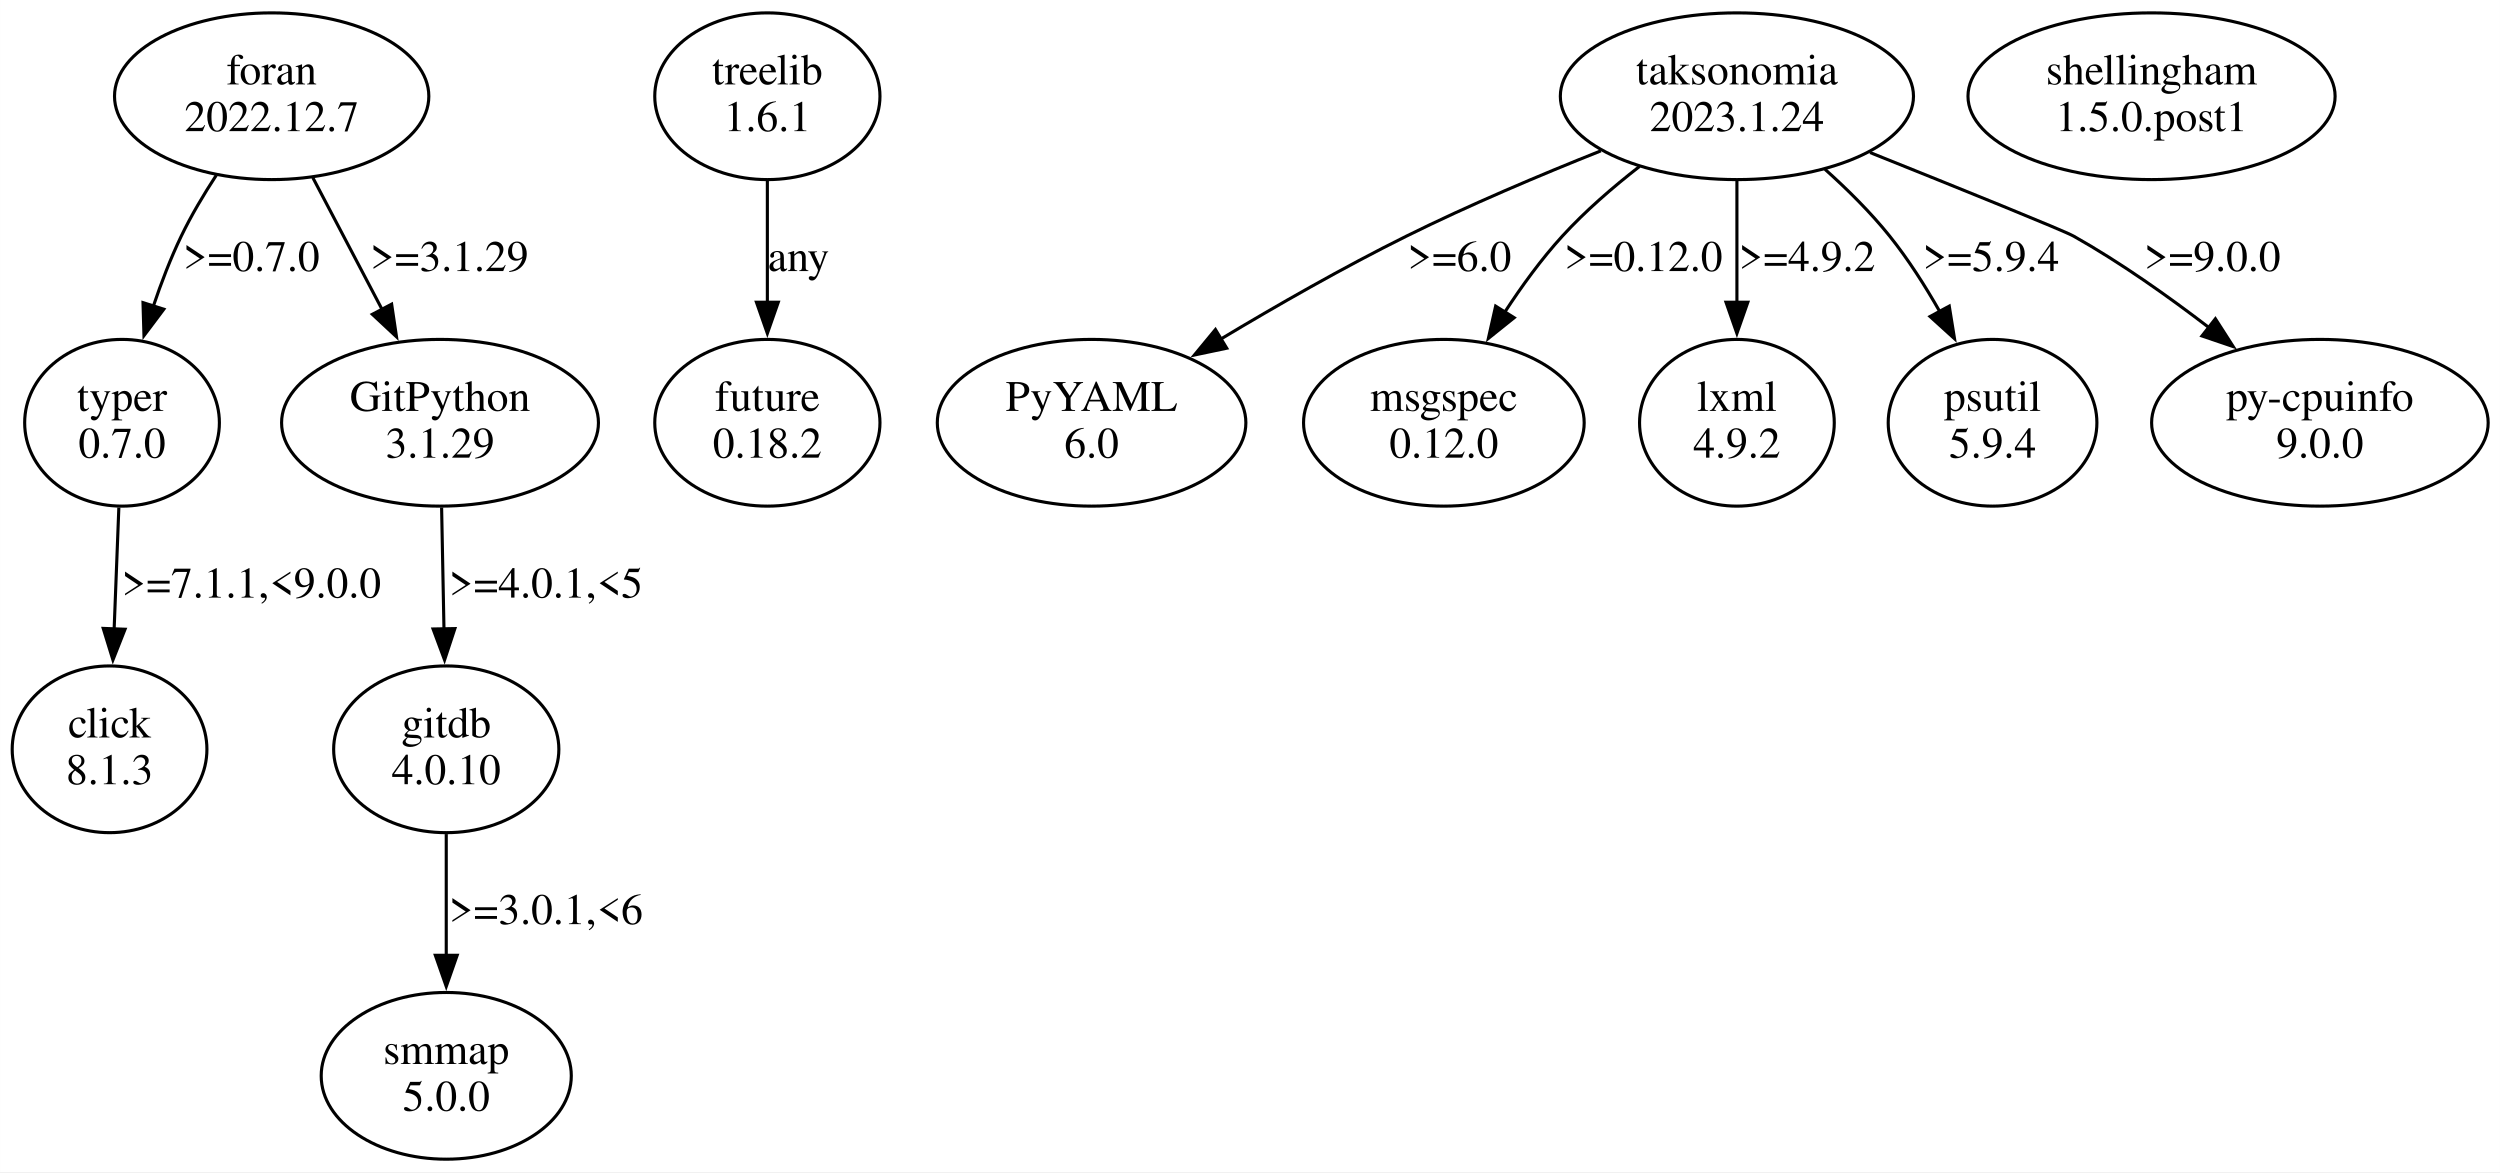
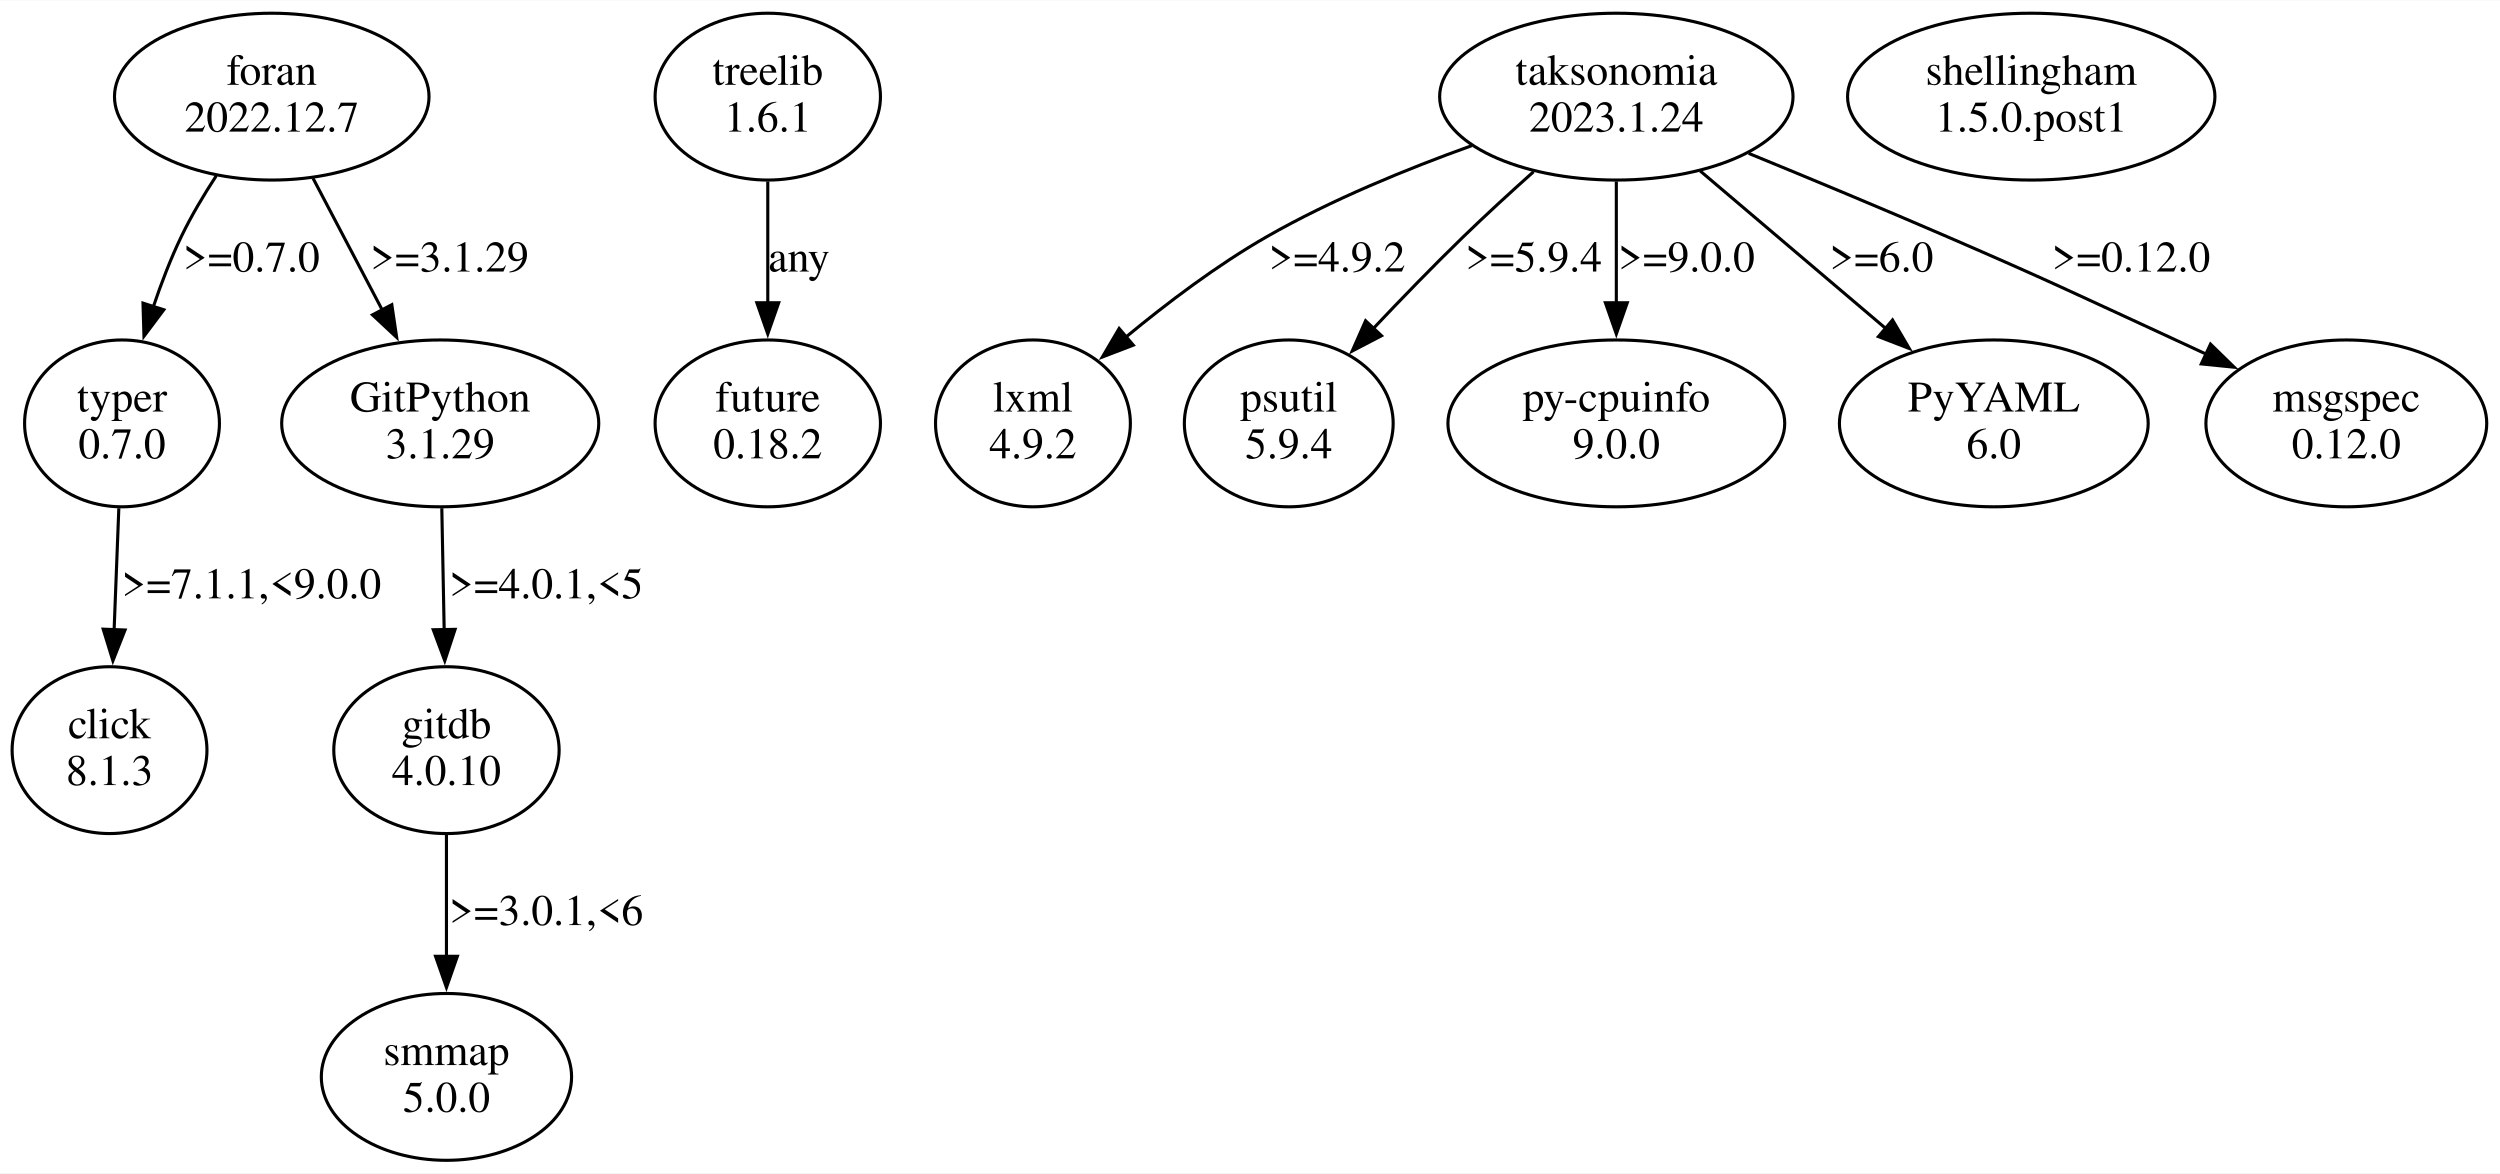
- <svg xmlns="http://www.w3.org/2000/svg" width="802pt" height="376pt" viewBox="0.00 0.00 801.85 375.96">
+ <svg xmlns="http://www.w3.org/2000/svg" width="801pt" height="376pt" viewBox="0.00 0.00 801.37 375.96">
  <g id="graph0" class="graph" transform="scale(1 1) rotate(0) translate(4 371.96)">
-     <polygon fill="white" stroke="none" points="-4,4 -4,-371.96 797.85,-371.96 797.85,4 -4,4" />
+     <polygon fill="white" stroke="none" points="-4,4 -4,-371.96 797.37,-371.96 797.37,4 -4,4" />
    <g id="node1" class="node">
      <ellipse fill="none" stroke="black" cx="35.11" cy="-236.35" rx="31.23" ry="26.74" />
      <text text-anchor="middle" x="35.11" y="-240.15" font-family="Times,serif" font-size="14.00">typer</text>
      <text text-anchor="middle" x="35.11" y="-225.15" font-family="Times,serif" font-size="14.00">0.7.0</text>
    </g>
    <g id="node2" class="node">
      <ellipse fill="none" stroke="black" cx="31.11" cy="-131.61" rx="31.23" ry="26.74" />
      <text text-anchor="middle" x="31.11" y="-135.41" font-family="Times,serif" font-size="14.00">click</text>
      <text text-anchor="middle" x="31.11" y="-120.41" font-family="Times,serif" font-size="14.00">8.1.3</text>
    </g>
    <g id="edge1" class="edge">
      <path fill="none" stroke="black" d="M34.09,-209.16C33.63,-197.32 33.08,-183.12 32.58,-170.18" />
      <polygon fill="black" stroke="black" points="36.08,-170.12 32.19,-160.27 29.08,-170.39 36.08,-170.12" />
      <text text-anchor="middle" x="76.61" y="-180.28" font-family="Times,serif" font-size="14.00">&gt;=7.1.1,&lt;9.0.0</text>
    </g>
    <g id="node3" class="node">
      <ellipse fill="none" stroke="black" cx="242.11" cy="-341.09" rx="36.12" ry="26.74" />
      <text text-anchor="middle" x="242.11" y="-344.89" font-family="Times,serif" font-size="14.00">treelib</text>
      <text text-anchor="middle" x="242.11" y="-329.89" font-family="Times,serif" font-size="14.00">1.6.1</text>
    </g>
    <g id="node4" class="node">
      <ellipse fill="none" stroke="black" cx="242.11" cy="-236.35" rx="36.12" ry="26.74" />
      <text text-anchor="middle" x="242.11" y="-240.15" font-family="Times,serif" font-size="14.00">future</text>
      <text text-anchor="middle" x="242.11" y="-225.15" font-family="Times,serif" font-size="14.00">0.18.2</text>
    </g>
    <g id="edge2" class="edge">
      <path fill="none" stroke="black" d="M242.11,-313.9C242.11,-302.06 242.11,-287.86 242.11,-274.92" />
      <polygon fill="black" stroke="black" points="245.61,-275.01 242.11,-265.01 238.61,-275.01 245.61,-275.01" />
      <text text-anchor="middle" x="252.11" y="-285.02" font-family="Times,serif" font-size="14.00">any</text>
    </g>
    <g id="node5" class="node">
-       <ellipse fill="none" stroke="black" cx="553.11" cy="-341.09" rx="56.64" ry="26.74" />
-       <text text-anchor="middle" x="553.11" y="-344.89" font-family="Times,serif" font-size="14.00">taksonomia</text>
-       <text text-anchor="middle" x="553.11" y="-329.89" font-family="Times,serif" font-size="14.00">2023.1.24</text>
+       <ellipse fill="none" stroke="black" cx="514.11" cy="-341.09" rx="56.64" ry="26.74" />
+       <text text-anchor="middle" x="514.11" y="-344.89" font-family="Times,serif" font-size="14.00">taksonomia</text>
+       <text text-anchor="middle" x="514.11" y="-329.89" font-family="Times,serif" font-size="14.00">2023.1.24</text>
    </g>
    <g id="node6" class="node">
-       <ellipse fill="none" stroke="black" cx="346.11" cy="-236.35" rx="49.49" ry="26.74" />
-       <text text-anchor="middle" x="346.11" y="-240.15" font-family="Times,serif" font-size="14.00">PyYAML</text>
-       <text text-anchor="middle" x="346.11" y="-225.15" font-family="Times,serif" font-size="14.00">6.0</text>
+       <ellipse fill="none" stroke="black" cx="327.11" cy="-236.35" rx="31.23" ry="26.74" />
+       <text text-anchor="middle" x="327.11" y="-240.15" font-family="Times,serif" font-size="14.00">lxml</text>
+       <text text-anchor="middle" x="327.11" y="-225.15" font-family="Times,serif" font-size="14.00">4.9.2</text>
    </g>
    <g id="edge3" class="edge">
-       <path fill="none" stroke="black" d="M509.46,-323.57C490.09,-315.85 467.19,-306.17 447.11,-296.22 427.01,-286.26 405.44,-273.93 387.42,-263.12" />
-       <polygon fill="black" stroke="black" points="389.46,-260.27 379.09,-258.09 385.84,-266.26 389.46,-260.27" />
-       <text text-anchor="middle" x="464.11" y="-285.02" font-family="Times,serif" font-size="14.00">&gt;=6.0</text>
+       <path fill="none" stroke="black" d="M467.76,-325.38C447.04,-317.94 422.69,-307.99 402.11,-296.22 386.23,-287.14 370.09,-274.93 356.87,-263.99" />
+       <polygon fill="black" stroke="black" points="359.27,-261.43 349.37,-257.64 354.74,-266.77 359.27,-261.43" />
+       <text text-anchor="middle" x="424.61" y="-285.02" font-family="Times,serif" font-size="14.00">&gt;=4.9.2</text>
    </g>
    <g id="node7" class="node">
-       <ellipse fill="none" stroke="black" cx="459.11" cy="-236.35" rx="45.01" ry="26.74" />
-       <text text-anchor="middle" x="459.11" y="-240.15" font-family="Times,serif" font-size="14.00">msgspec</text>
-       <text text-anchor="middle" x="459.11" y="-225.15" font-family="Times,serif" font-size="14.00">0.12.0</text>
+       <ellipse fill="none" stroke="black" cx="409.11" cy="-236.35" rx="33.47" ry="26.74" />
+       <text text-anchor="middle" x="409.11" y="-240.15" font-family="Times,serif" font-size="14.00">psutil</text>
+       <text text-anchor="middle" x="409.11" y="-225.15" font-family="Times,serif" font-size="14.00">5.9.4</text>
    </g>
    <g id="edge4" class="edge">
-       <path fill="none" stroke="black" d="M521.88,-318.58C513.35,-311.94 504.44,-304.25 497.11,-296.22 490.39,-288.86 484.08,-280.18 478.61,-271.78" />
-       <polygon fill="black" stroke="black" points="481.66,-270.05 473.39,-263.42 475.72,-273.76 481.66,-270.05" />
-       <text text-anchor="middle" x="523.11" y="-285.02" font-family="Times,serif" font-size="14.00">&gt;=0.12.0</text>
+       <path fill="none" stroke="black" d="M487.57,-317.02C480.19,-310.42 472.24,-303.14 465.11,-296.22 455.4,-286.8 445.11,-276.18 436.03,-266.57" />
+       <polygon fill="black" stroke="black" points="438.84,-264.45 429.45,-259.55 433.74,-269.24 438.84,-264.45" />
+       <text text-anchor="middle" x="487.61" y="-285.02" font-family="Times,serif" font-size="14.00">&gt;=5.9.4</text>
    </g>
    <g id="node8" class="node">
-       <ellipse fill="none" stroke="black" cx="553.11" cy="-236.35" rx="31.23" ry="26.74" />
-       <text text-anchor="middle" x="553.11" y="-240.15" font-family="Times,serif" font-size="14.00">lxml</text>
-       <text text-anchor="middle" x="553.11" y="-225.15" font-family="Times,serif" font-size="14.00">4.9.2</text>
+       <ellipse fill="none" stroke="black" cx="514.11" cy="-236.35" rx="53.98" ry="26.74" />
+       <text text-anchor="middle" x="514.11" y="-240.15" font-family="Times,serif" font-size="14.00">py-cpuinfo</text>
+       <text text-anchor="middle" x="514.11" y="-225.15" font-family="Times,serif" font-size="14.00">9.0.0</text>
    </g>
    <g id="edge5" class="edge">
-       <path fill="none" stroke="black" d="M553.11,-313.9C553.11,-302.06 553.11,-287.86 553.11,-274.92" />
-       <polygon fill="black" stroke="black" points="556.61,-275.01 553.11,-265.01 549.61,-275.01 556.61,-275.01" />
-       <text text-anchor="middle" x="575.61" y="-285.02" font-family="Times,serif" font-size="14.00">&gt;=4.9.2</text>
+       <path fill="none" stroke="black" d="M514.11,-313.9C514.11,-302.06 514.11,-287.86 514.11,-274.92" />
+       <polygon fill="black" stroke="black" points="517.61,-275.01 514.11,-265.01 510.61,-275.01 517.61,-275.01" />
+       <text text-anchor="middle" x="536.61" y="-285.02" font-family="Times,serif" font-size="14.00">&gt;=9.0.0</text>
    </g>
    <g id="node9" class="node">
-       <ellipse fill="none" stroke="black" cx="635.11" cy="-236.35" rx="33.47" ry="26.74" />
-       <text text-anchor="middle" x="635.11" y="-240.15" font-family="Times,serif" font-size="14.00">psutil</text>
-       <text text-anchor="middle" x="635.11" y="-225.15" font-family="Times,serif" font-size="14.00">5.9.4</text>
+       <ellipse fill="none" stroke="black" cx="635.11" cy="-236.35" rx="49.49" ry="26.74" />
+       <text text-anchor="middle" x="635.11" y="-240.15" font-family="Times,serif" font-size="14.00">PyYAML</text>
+       <text text-anchor="middle" x="635.11" y="-225.15" font-family="Times,serif" font-size="14.00">6.0</text>
    </g>
    <g id="edge6" class="edge">
-       <path fill="none" stroke="black" d="M581.37,-317.65C588.6,-311.17 596.04,-303.79 602.11,-296.22 608.05,-288.81 613.54,-280.19 618.26,-271.87" />
-       <polygon fill="black" stroke="black" points="621.22,-273.77 622.91,-263.31 615.06,-270.43 621.22,-273.77" />
-       <text text-anchor="middle" x="634.61" y="-285.02" font-family="Times,serif" font-size="14.00">&gt;=5.9.4</text>
+       <path fill="none" stroke="black" d="M540.97,-317.29C558.52,-302.39 581.61,-282.78 600.53,-266.72" />
+       <polygon fill="black" stroke="black" points="602.65,-269.5 608.01,-260.36 598.12,-264.17 602.65,-269.5" />
+       <text text-anchor="middle" x="599.11" y="-285.02" font-family="Times,serif" font-size="14.00">&gt;=6.0</text>
    </g>
    <g id="node10" class="node">
-       <ellipse fill="none" stroke="black" cx="740.11" cy="-236.35" rx="53.98" ry="26.74" />
-       <text text-anchor="middle" x="740.11" y="-240.15" font-family="Times,serif" font-size="14.00">py-cpuinfo</text>
-       <text text-anchor="middle" x="740.11" y="-225.15" font-family="Times,serif" font-size="14.00">9.0.0</text>
+       <ellipse fill="none" stroke="black" cx="748.11" cy="-236.35" rx="45.01" ry="26.74" />
+       <text text-anchor="middle" x="748.11" y="-240.15" font-family="Times,serif" font-size="14.00">msgspec</text>
+       <text text-anchor="middle" x="748.11" y="-225.15" font-family="Times,serif" font-size="14.00">0.12.0</text>
    </g>
    <g id="edge7" class="edge">
-       <path fill="none" stroke="black" d="M595.82,-323.03C624.63,-311.48 657.96,-298 661.11,-296.22 676.13,-287.76 691.56,-276.84 704.75,-266.71" />
-       <polygon fill="black" stroke="black" points="706.59,-269.71 712.31,-260.79 702.28,-264.2 706.59,-269.71" />
-       <text text-anchor="middle" x="705.61" y="-285.02" font-family="Times,serif" font-size="14.00">&gt;=9.0.0</text>
+       <path fill="none" stroke="black" d="M556.54,-322.9C575.98,-314.93 599.28,-305.24 620.11,-296.22 652.79,-282.08 660.78,-278.13 693.11,-263.22 696.42,-261.7 699.83,-260.11 703.26,-258.51" />
+       <polygon fill="black" stroke="black" points="704.58,-261.76 712.16,-254.36 701.62,-255.42 704.58,-261.76" />
+       <text text-anchor="middle" x="679.11" y="-285.02" font-family="Times,serif" font-size="14.00">&gt;=0.12.0</text>
    </g>
    <g id="node11" class="node">
-       <ellipse fill="none" stroke="black" cx="686.11" cy="-341.09" rx="58.88" ry="26.74" />
-       <text text-anchor="middle" x="686.11" y="-344.89" font-family="Times,serif" font-size="14.00">shellingham</text>
-       <text text-anchor="middle" x="686.11" y="-329.89" font-family="Times,serif" font-size="14.00">1.5.0.post1</text>
+       <ellipse fill="none" stroke="black" cx="647.11" cy="-341.09" rx="58.88" ry="26.74" />
+       <text text-anchor="middle" x="647.11" y="-344.89" font-family="Times,serif" font-size="14.00">shellingham</text>
+       <text text-anchor="middle" x="647.11" y="-329.89" font-family="Times,serif" font-size="14.00">1.5.0.post1</text>
    </g>
    <g id="node12" class="node">
      <ellipse fill="none" stroke="black" cx="83.11" cy="-341.09" rx="50.41" ry="26.74" />
      <text text-anchor="middle" x="83.11" y="-344.89" font-family="Times,serif" font-size="14.00">foran</text>
      <text text-anchor="middle" x="83.11" y="-329.89" font-family="Times,serif" font-size="14.00">2022.12.7</text>
    </g>
    <g id="edge8" class="edge">
      <path fill="none" stroke="black" d="M65.33,-315.73C61.3,-309.56 57.28,-302.8 54.11,-296.22 50.7,-289.13 47.69,-281.28 45.13,-273.68" />
      <polygon fill="black" stroke="black" points="48.51,-272.77 42.15,-264.3 41.84,-274.89 48.51,-272.77" />
      <text text-anchor="middle" x="76.61" y="-285.02" font-family="Times,serif" font-size="14.00">&gt;=0.7.0</text>
    </g>
    <g id="node13" class="node">
      <ellipse fill="none" stroke="black" cx="137.11" cy="-236.35" rx="50.82" ry="26.74" />
      <text text-anchor="middle" x="137.11" y="-240.15" font-family="Times,serif" font-size="14.00">GitPython</text>
      <text text-anchor="middle" x="137.11" y="-225.15" font-family="Times,serif" font-size="14.00">3.1.29</text>
    </g>
    <g id="edge9" class="edge">
      <path fill="none" stroke="black" d="M96.32,-314.96C103.06,-302.15 111.35,-286.36 118.7,-272.37" />
      <polygon fill="black" stroke="black" points="121.59,-274.4 123.15,-263.92 115.4,-271.14 121.59,-274.4" />
      <text text-anchor="middle" x="140.11" y="-285.02" font-family="Times,serif" font-size="14.00">&gt;=3.1.29</text>
    </g>
    <g id="node14" class="node">
      <ellipse fill="none" stroke="black" cx="139.11" cy="-131.61" rx="36.12" ry="26.74" />
      <text text-anchor="middle" x="139.11" y="-135.41" font-family="Times,serif" font-size="14.00">gitdb</text>
      <text text-anchor="middle" x="139.11" y="-120.41" font-family="Times,serif" font-size="14.00">4.0.10</text>
    </g>
    <g id="edge10" class="edge">
      <path fill="none" stroke="black" d="M137.62,-209.16C137.85,-197.32 138.13,-183.12 138.38,-170.18" />
      <polygon fill="black" stroke="black" points="141.88,-170.33 138.57,-160.27 134.88,-170.2 141.88,-170.33" />
      <text text-anchor="middle" x="171.11" y="-180.28" font-family="Times,serif" font-size="14.00">&gt;=4.0.1,&lt;5</text>
    </g>
    <g id="node15" class="node">
      <ellipse fill="none" stroke="black" cx="139.11" cy="-26.87" rx="40.11" ry="26.74" />
      <text text-anchor="middle" x="139.11" y="-30.67" font-family="Times,serif" font-size="14.00">smmap</text>
      <text text-anchor="middle" x="139.11" y="-15.67" font-family="Times,serif" font-size="14.00">5.0.0</text>
    </g>
    <g id="edge11" class="edge">
      <path fill="none" stroke="black" d="M139.11,-104.42C139.11,-92.58 139.11,-78.38 139.11,-65.44" />
      <polygon fill="black" stroke="black" points="142.61,-65.53 139.11,-55.53 135.61,-65.53 142.61,-65.53" />
      <text text-anchor="middle" x="171.11" y="-75.54" font-family="Times,serif" font-size="14.00">&gt;=3.0.1,&lt;6</text>
    </g>
  </g>
</svg>
